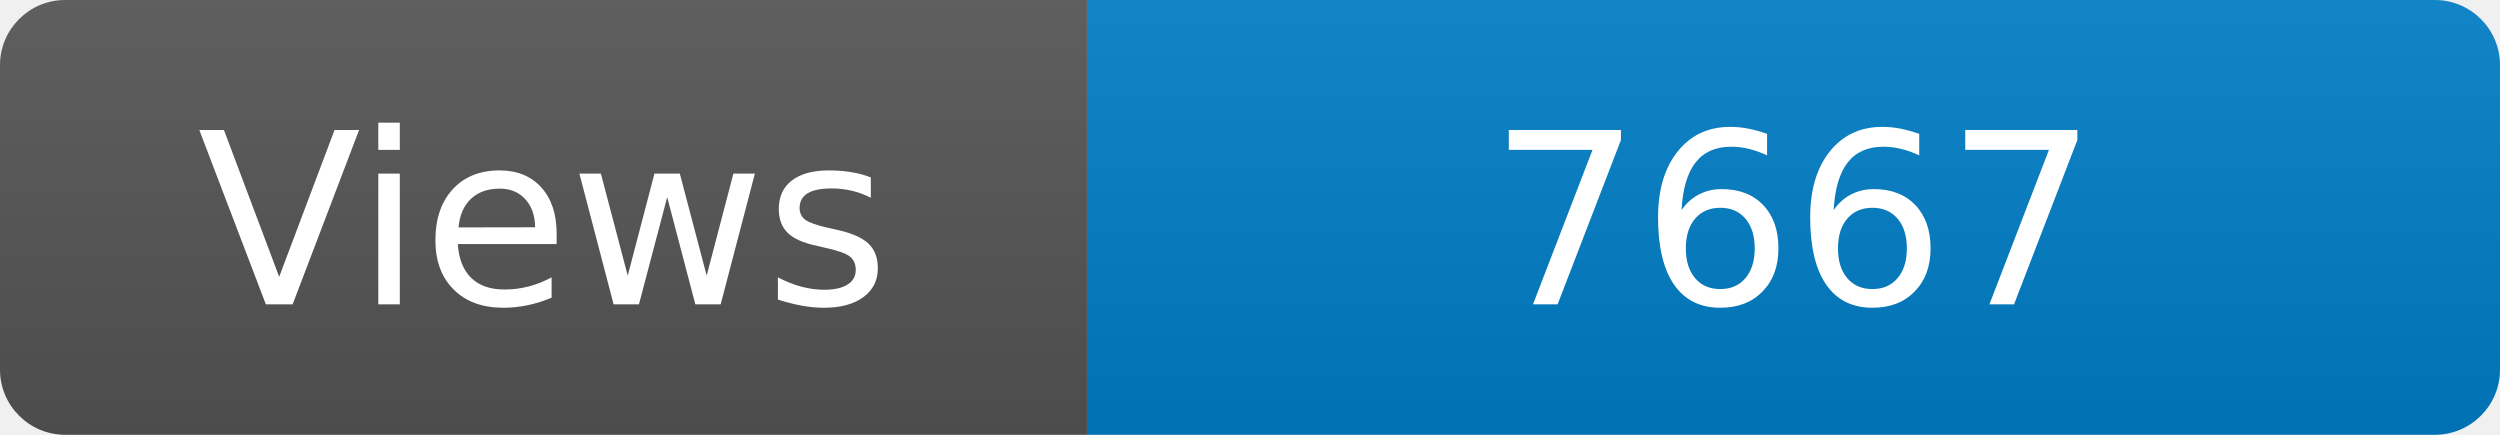
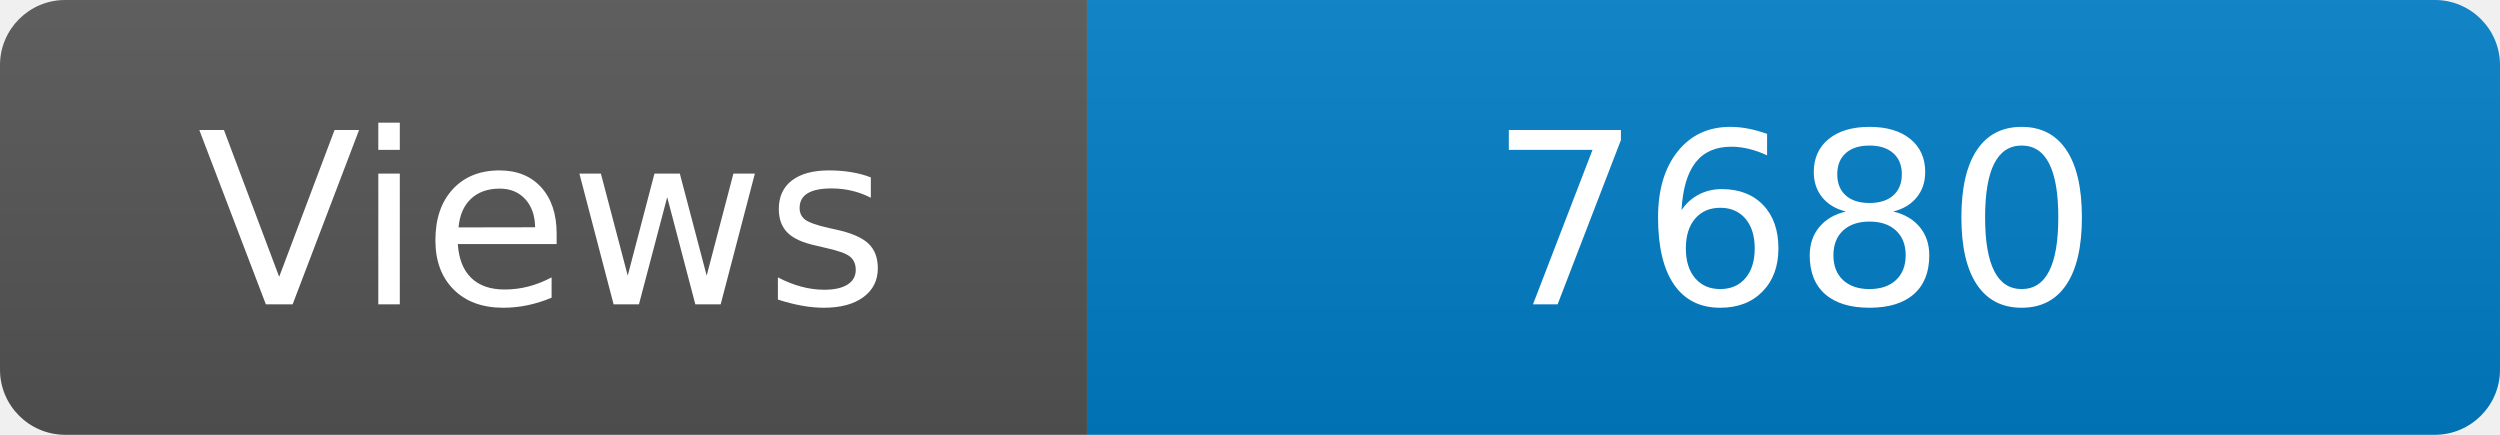
<svg xmlns="http://www.w3.org/2000/svg" width="115" height="20" role="img" aria-label="Maintained?: yes">
  <linearGradient id="s" x2="0" y2="100%">
    <stop offset="0" stop-color="#bbb" stop-opacity=".1" />
    <stop offset="1" stop-opacity=".1" />
  </linearGradient>
  <clipPath id="r">
    <rect width="115" height="20" rx="3" fill="#fff" />
  </clipPath>
  <g clip-path="url(#r)">
    <rect width="50" height="20" fill="#555" />
    <rect x="50" width="160" height="20" fill="#007ec6" />
    <rect width="115" height="20" fill="url(#s)" />
  </g>
  <g fill="#fff" text-anchor="middle" font-family="Verdana,Geneva,DejaVu Sans,sans-serif" font-size="110">
    <text x="250" y="140" transform="scale(.1)" fill="#fff">Views</text>
-     <text x="825" y="140" transform="scale(.1)" fill="#fff">7667</text>
+     <text x="825" y="140" transform="scale(.1)" fill="#fff">7680</text>
  </g>
</svg>
